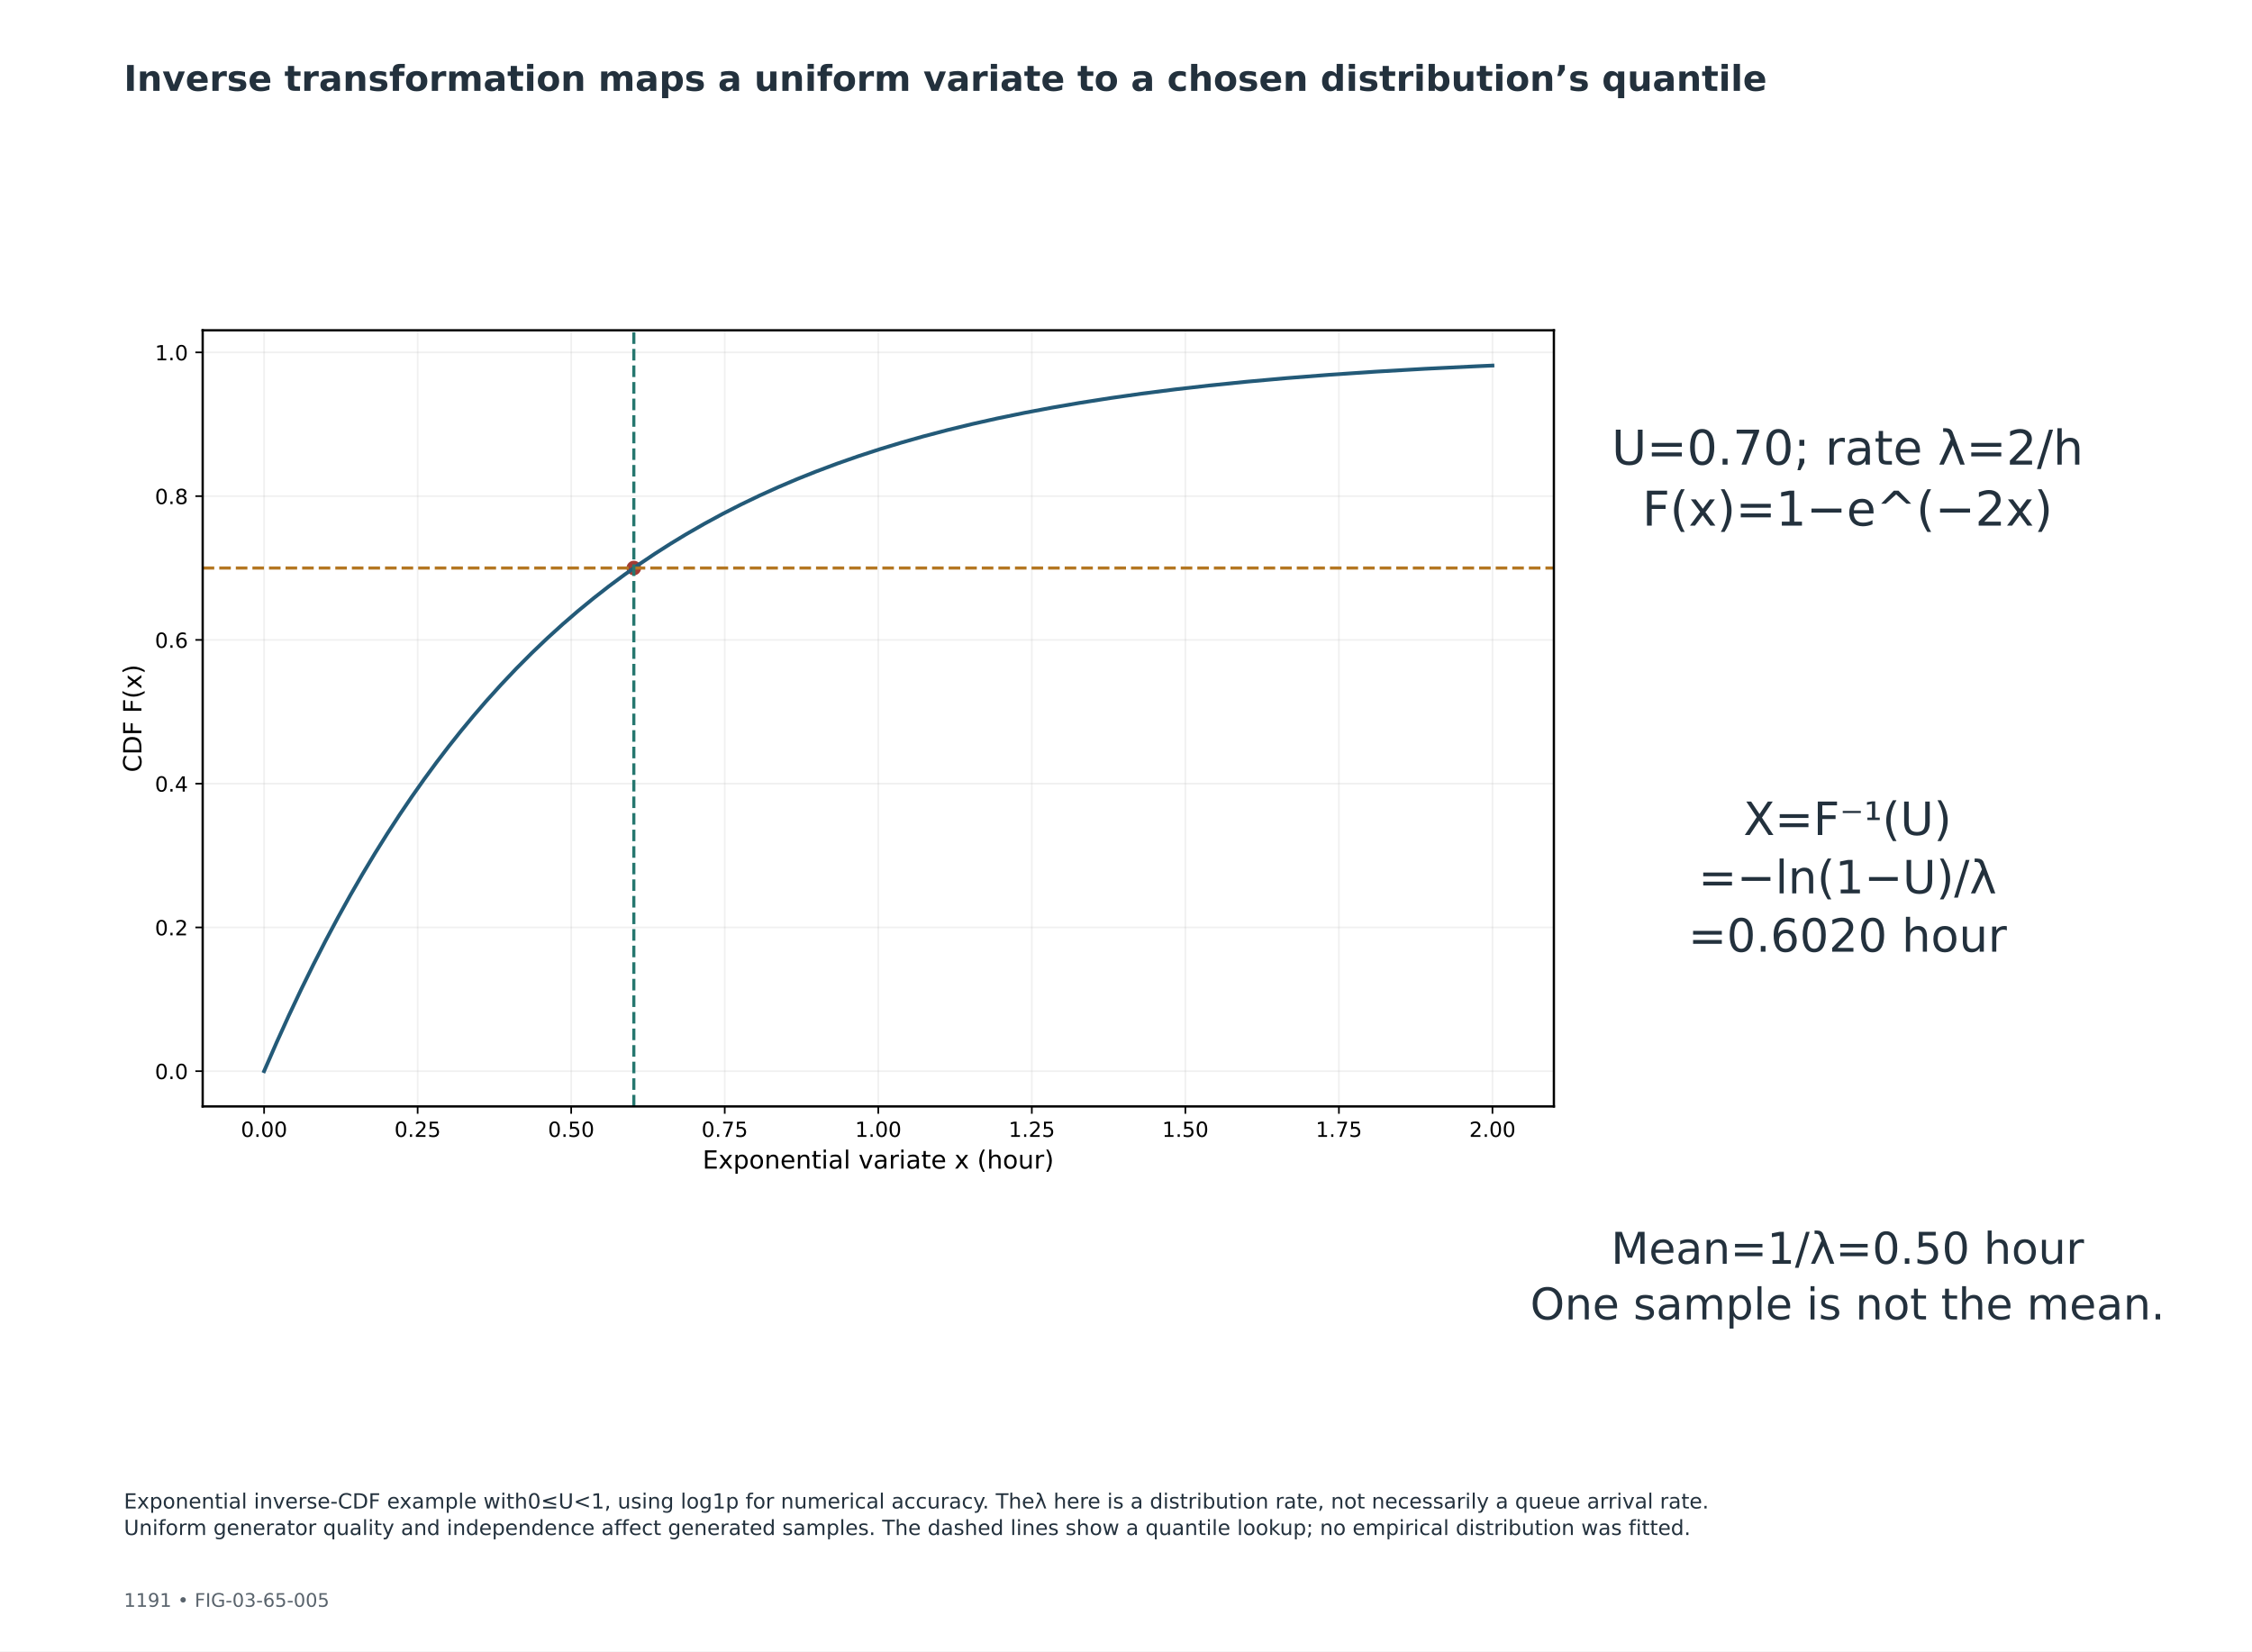
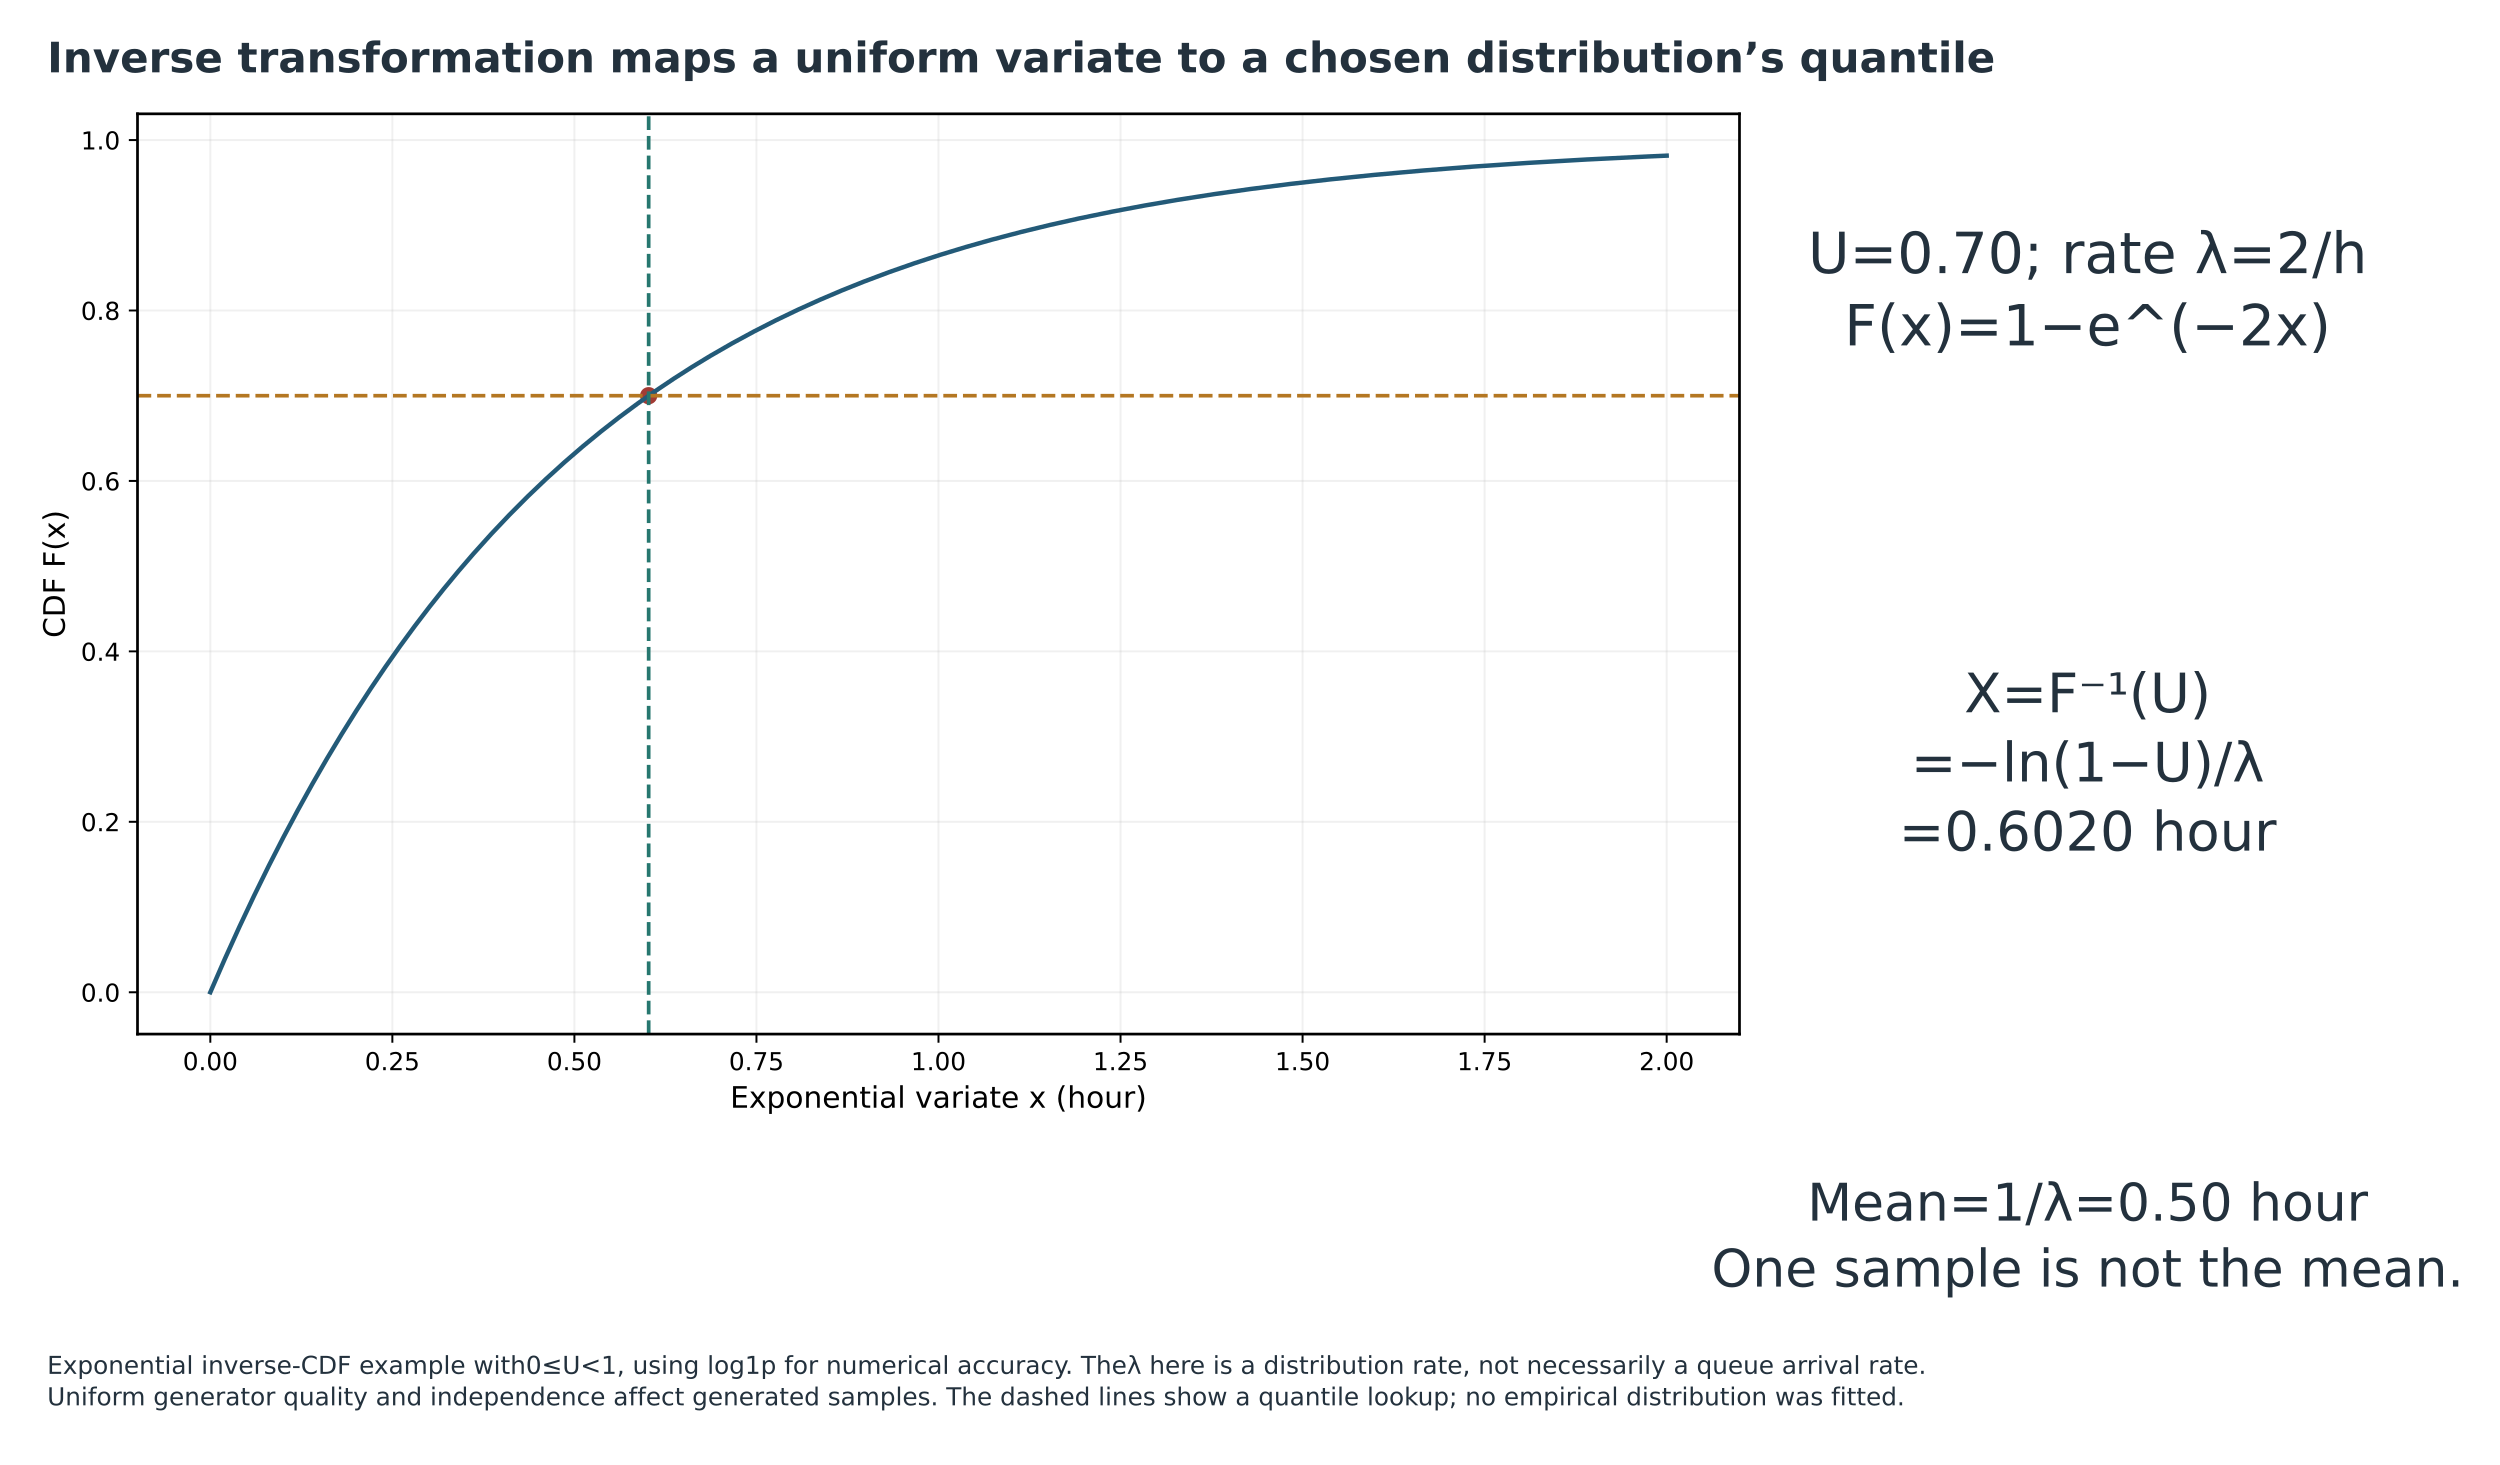
- <svg xmlns="http://www.w3.org/2000/svg" xmlns:xlink="http://www.w3.org/1999/xlink" width="1080pt" height="792pt" viewBox="0 0 1080 792" version="1.1">
+ <svg xmlns="http://www.w3.org/2000/svg" xmlns:xlink="http://www.w3.org/1999/xlink" width="1011.240pt" height="592.410pt" viewBox="40.32 103.934 1011.24 592.41" version="1.1">
  <defs>
    <style type="text/css">*{stroke-linejoin: round; stroke-linecap: butt}</style>
  </defs>
  <g id="figure_1">
    <g id="patch_1">
      <path d="M 0 792  L 1080 792  L 1080 0  L 0 0  z " style="fill: #ffffff" />
    </g>
-     <g id="axes_1">
+     <g id="axes_1" transform="translate(-1.26405 -8.423481)">
      <g id="text_1">
        <text style="font-size: 23px; font-family: 'DejaVu Sans'; fill: #23313d" transform="translate(772.9079 222.827)">U=0.70; rate λ=2/h</text>
        <text style="font-size: 23px; font-family: 'DejaVu Sans'; fill: #23313d" transform="translate(787.601 252.0773)">F(x)=1−e^(−2x)</text>
      </g>
      <g id="text_2">
        <text style="font-size: 22px; font-family: 'DejaVu Sans'; fill: #23313d" transform="translate(836.1023 400.4657)">X=F⁻¹(U)</text>
        <text style="font-size: 22px; font-family: 'DejaVu Sans'; fill: #23313d" transform="translate(814.5028 428.4442)">=−ln(1−U)/λ</text>
        <text style="font-size: 22px; font-family: 'DejaVu Sans'; fill: #23313d" transform="translate(809.6336 456.4227)">=0.6020 hour</text>
      </g>
      <g id="text_3">
        <text style="font-size: 21px; font-family: 'DejaVu Sans'; fill: #23313d" transform="translate(772.6271 606.0829)">Mean=1/λ=0.50 hour</text>
        <text style="font-size: 21px; font-family: 'DejaVu Sans'; fill: #23313d" transform="translate(733.8624 632.7897)">One sample is not the mean.</text>
      </g>
    </g>
-     <g id="axes_2">
+     <g id="axes_2" transform="translate(-1.26405 -8.423481)">
      <g id="patch_2">
        <path d="M 97.2 530.64  L 745.2 530.64  L 745.2 158.4  L 97.2 158.4  z " style="fill: #ffffff" />
      </g>
      <g id="PathCollection_1">
        <defs>
          <path id="mcc931f212c" d="M 0 3  C 0.796 3 1.559 2.684 2.121 2.121  C 2.684 1.559 3 0.796 3 0  C 3 -0.796 2.684 -1.559 2.121 -2.121  C 1.559 -2.684 0.796 -3 0 -3  C -0.796 -3 -1.559 -2.684 -2.121 -2.121  C -2.684 -1.559 -3 -0.796 -3 0  C -3 0.796 -2.684 1.559 -2.121 2.121  C -1.559 2.684 -0.796 3 0 3  z " style="stroke: #a23b34" />
        </defs>
        <g clip-path="url(#p49027d5f85)">
          <use xlink:href="#mcc931f212c" x="303.967" y="272.42" style="fill: #a23b34; stroke: #a23b34" />
        </g>
      </g>
      <g id="matplotlib.axis_1">
        <g id="xtick_1">
          <g id="line2d_1">
            <path d="M 126.655 530.64  L 126.655 158.4  " clip-path="url(#p49027d5f85)" style="fill: none; stroke: #b0b0b0; stroke-opacity: 0.18; stroke-width: 0.8; stroke-linecap: square" />
          </g>
          <g id="line2d_2">
            <defs>
              <path id="m7ce6cdf73c" d="M 0 0  L 0 3.5  " style="stroke: #000000; stroke-width: 0.8" />
            </defs>
            <g>
              <use xlink:href="#m7ce6cdf73c" x="126.655" y="530.64" style="stroke: #000000; stroke-width: 0.8" />
            </g>
          </g>
          <g id="text_4">
            <text style="font-size: 10px; font-family: 'DejaVu Sans'; text-anchor: middle" x="126.655" y="545.238" transform="rotate(-0 126.6545 545.2384)">0.00</text>
          </g>
        </g>
        <g id="xtick_2">
          <g id="line2d_3">
            <path d="M 200.291 530.64  L 200.291 158.4  " clip-path="url(#p49027d5f85)" style="fill: none; stroke: #b0b0b0; stroke-opacity: 0.18; stroke-width: 0.8; stroke-linecap: square" />
          </g>
          <g id="line2d_4">
            <g>
              <use xlink:href="#m7ce6cdf73c" x="200.291" y="530.64" style="stroke: #000000; stroke-width: 0.8" />
            </g>
          </g>
          <g id="text_5">
            <text style="font-size: 10px; font-family: 'DejaVu Sans'; text-anchor: middle" x="200.291" y="545.238" transform="rotate(-0 200.2909 545.2384)">0.25</text>
          </g>
        </g>
        <g id="xtick_3">
          <g id="line2d_5">
            <path d="M 273.927 530.64  L 273.927 158.4  " clip-path="url(#p49027d5f85)" style="fill: none; stroke: #b0b0b0; stroke-opacity: 0.18; stroke-width: 0.8; stroke-linecap: square" />
          </g>
          <g id="line2d_6">
            <g>
              <use xlink:href="#m7ce6cdf73c" x="273.927" y="530.64" style="stroke: #000000; stroke-width: 0.8" />
            </g>
          </g>
          <g id="text_6">
            <text style="font-size: 10px; font-family: 'DejaVu Sans'; text-anchor: middle" x="273.927" y="545.238" transform="rotate(-0 273.9273 545.2384)">0.50</text>
          </g>
        </g>
        <g id="xtick_4">
          <g id="line2d_7">
            <path d="M 347.564 530.64  L 347.564 158.4  " clip-path="url(#p49027d5f85)" style="fill: none; stroke: #b0b0b0; stroke-opacity: 0.18; stroke-width: 0.8; stroke-linecap: square" />
          </g>
          <g id="line2d_8">
            <g>
              <use xlink:href="#m7ce6cdf73c" x="347.564" y="530.64" style="stroke: #000000; stroke-width: 0.8" />
            </g>
          </g>
          <g id="text_7">
            <text style="font-size: 10px; font-family: 'DejaVu Sans'; text-anchor: middle" x="347.564" y="545.238" transform="rotate(-0 347.5636 545.2384)">0.75</text>
          </g>
        </g>
        <g id="xtick_5">
          <g id="line2d_9">
            <path d="M 421.2 530.64  L 421.2 158.4  " clip-path="url(#p49027d5f85)" style="fill: none; stroke: #b0b0b0; stroke-opacity: 0.18; stroke-width: 0.8; stroke-linecap: square" />
          </g>
          <g id="line2d_10">
            <g>
              <use xlink:href="#m7ce6cdf73c" x="421.2" y="530.64" style="stroke: #000000; stroke-width: 0.8" />
            </g>
          </g>
          <g id="text_8">
            <text style="font-size: 10px; font-family: 'DejaVu Sans'; text-anchor: middle" x="421.2" y="545.238" transform="rotate(-0 421.2 545.2384)">1.00</text>
          </g>
        </g>
        <g id="xtick_6">
          <g id="line2d_11">
            <path d="M 494.836 530.64  L 494.836 158.4  " clip-path="url(#p49027d5f85)" style="fill: none; stroke: #b0b0b0; stroke-opacity: 0.18; stroke-width: 0.8; stroke-linecap: square" />
          </g>
          <g id="line2d_12">
            <g>
              <use xlink:href="#m7ce6cdf73c" x="494.836" y="530.64" style="stroke: #000000; stroke-width: 0.8" />
            </g>
          </g>
          <g id="text_9">
            <text style="font-size: 10px; font-family: 'DejaVu Sans'; text-anchor: middle" x="494.836" y="545.238" transform="rotate(-0 494.8364 545.2384)">1.25</text>
          </g>
        </g>
        <g id="xtick_7">
          <g id="line2d_13">
            <path d="M 568.473 530.64  L 568.473 158.4  " clip-path="url(#p49027d5f85)" style="fill: none; stroke: #b0b0b0; stroke-opacity: 0.18; stroke-width: 0.8; stroke-linecap: square" />
          </g>
          <g id="line2d_14">
            <g>
              <use xlink:href="#m7ce6cdf73c" x="568.473" y="530.64" style="stroke: #000000; stroke-width: 0.8" />
            </g>
          </g>
          <g id="text_10">
            <text style="font-size: 10px; font-family: 'DejaVu Sans'; text-anchor: middle" x="568.473" y="545.238" transform="rotate(-0 568.4727 545.2384)">1.50</text>
          </g>
        </g>
        <g id="xtick_8">
          <g id="line2d_15">
            <path d="M 642.109 530.64  L 642.109 158.4  " clip-path="url(#p49027d5f85)" style="fill: none; stroke: #b0b0b0; stroke-opacity: 0.18; stroke-width: 0.8; stroke-linecap: square" />
          </g>
          <g id="line2d_16">
            <g>
              <use xlink:href="#m7ce6cdf73c" x="642.109" y="530.64" style="stroke: #000000; stroke-width: 0.8" />
            </g>
          </g>
          <g id="text_11">
            <text style="font-size: 10px; font-family: 'DejaVu Sans'; text-anchor: middle" x="642.109" y="545.238" transform="rotate(-0 642.1091 545.2384)">1.75</text>
          </g>
        </g>
        <g id="xtick_9">
          <g id="line2d_17">
            <path d="M 715.745 530.64  L 715.745 158.4  " clip-path="url(#p49027d5f85)" style="fill: none; stroke: #b0b0b0; stroke-opacity: 0.18; stroke-width: 0.8; stroke-linecap: square" />
          </g>
          <g id="line2d_18">
            <g>
              <use xlink:href="#m7ce6cdf73c" x="715.745" y="530.64" style="stroke: #000000; stroke-width: 0.8" />
            </g>
          </g>
          <g id="text_12">
            <text style="font-size: 10px; font-family: 'DejaVu Sans'; text-anchor: middle" x="715.745" y="545.238" transform="rotate(-0 715.7455 545.2384)">2.00</text>
          </g>
        </g>
        <g id="text_13">
          <text style="font-size: 12px; font-family: 'DejaVu Sans'; text-anchor: middle" x="421.2" y="560.436" transform="rotate(-0 421.2 560.4362)">Exponential variate x (hour)</text>
        </g>
      </g>
      <g id="matplotlib.axis_2">
        <g id="ytick_1">
          <g id="line2d_19">
            <path d="M 97.2 513.72  L 745.2 513.72  " clip-path="url(#p49027d5f85)" style="fill: none; stroke: #b0b0b0; stroke-opacity: 0.18; stroke-width: 0.8; stroke-linecap: square" />
          </g>
          <g id="line2d_20">
            <defs>
              <path id="m58077c6f53" d="M 0 0  L -3.5 0  " style="stroke: #000000; stroke-width: 0.8" />
            </defs>
            <g>
              <use xlink:href="#m58077c6f53" x="97.2" y="513.72" style="stroke: #000000; stroke-width: 0.8" />
            </g>
          </g>
          <g id="text_14">
            <text style="font-size: 10px; font-family: 'DejaVu Sans'; text-anchor: end" x="90.2" y="517.519" transform="rotate(-0 90.2 517.5192)">0.0</text>
          </g>
        </g>
        <g id="ytick_2">
          <g id="line2d_21">
            <path d="M 97.2 444.777  L 745.2 444.777  " clip-path="url(#p49027d5f85)" style="fill: none; stroke: #b0b0b0; stroke-opacity: 0.18; stroke-width: 0.8; stroke-linecap: square" />
          </g>
          <g id="line2d_22">
            <g>
              <use xlink:href="#m58077c6f53" x="97.2" y="444.777" style="stroke: #000000; stroke-width: 0.8" />
            </g>
          </g>
          <g id="text_15">
            <text style="font-size: 10px; font-family: 'DejaVu Sans'; text-anchor: end" x="90.2" y="448.576" transform="rotate(-0 90.2 448.5765)">0.2</text>
          </g>
        </g>
        <g id="ytick_3">
          <g id="line2d_23">
            <path d="M 97.2 375.835  L 745.2 375.835  " clip-path="url(#p49027d5f85)" style="fill: none; stroke: #b0b0b0; stroke-opacity: 0.18; stroke-width: 0.8; stroke-linecap: square" />
          </g>
          <g id="line2d_24">
            <g>
              <use xlink:href="#m58077c6f53" x="97.2" y="375.835" style="stroke: #000000; stroke-width: 0.8" />
            </g>
          </g>
          <g id="text_16">
            <text style="font-size: 10px; font-family: 'DejaVu Sans'; text-anchor: end" x="90.2" y="379.634" transform="rotate(-0 90.2 379.6338)">0.4</text>
          </g>
        </g>
        <g id="ytick_4">
          <g id="line2d_25">
            <path d="M 97.2 306.892  L 745.2 306.892  " clip-path="url(#p49027d5f85)" style="fill: none; stroke: #b0b0b0; stroke-opacity: 0.18; stroke-width: 0.8; stroke-linecap: square" />
          </g>
          <g id="line2d_26">
            <g>
              <use xlink:href="#m58077c6f53" x="97.2" y="306.892" style="stroke: #000000; stroke-width: 0.8" />
            </g>
          </g>
          <g id="text_17">
            <text style="font-size: 10px; font-family: 'DejaVu Sans'; text-anchor: end" x="90.2" y="310.691" transform="rotate(-0 90.2 310.691)">0.6</text>
          </g>
        </g>
        <g id="ytick_5">
          <g id="line2d_27">
            <path d="M 97.2 237.949  L 745.2 237.949  " clip-path="url(#p49027d5f85)" style="fill: none; stroke: #b0b0b0; stroke-opacity: 0.18; stroke-width: 0.8; stroke-linecap: square" />
          </g>
          <g id="line2d_28">
            <g>
              <use xlink:href="#m58077c6f53" x="97.2" y="237.949" style="stroke: #000000; stroke-width: 0.8" />
            </g>
          </g>
          <g id="text_18">
            <text style="font-size: 10px; font-family: 'DejaVu Sans'; text-anchor: end" x="90.2" y="241.748" transform="rotate(-0 90.2 241.7483)">0.8</text>
          </g>
        </g>
        <g id="ytick_6">
          <g id="line2d_29">
            <path d="M 97.2 169.006  L 745.2 169.006  " clip-path="url(#p49027d5f85)" style="fill: none; stroke: #b0b0b0; stroke-opacity: 0.18; stroke-width: 0.8; stroke-linecap: square" />
          </g>
          <g id="line2d_30">
            <g>
              <use xlink:href="#m58077c6f53" x="97.2" y="169.006" style="stroke: #000000; stroke-width: 0.8" />
            </g>
          </g>
          <g id="text_19">
            <text style="font-size: 10px; font-family: 'DejaVu Sans'; text-anchor: end" x="90.2" y="172.806" transform="rotate(-0 90.2 172.8056)">1.0</text>
          </g>
        </g>
        <g id="text_20">
          <text style="font-size: 12px; font-family: 'DejaVu Sans'; text-anchor: middle" x="67.801" y="344.52" transform="rotate(-90 67.80125 344.52)">CDF F(x)</text>
        </g>
      </g>
      <g id="line2d_31">
        <path d="M 126.655 513.72  L 132.56 500.17  L 138.466 487.153  L 144.372 474.648  L 150.277 462.634  L 156.183 451.093  L 162.089 440.005  L 167.994 429.353  L 173.9 419.119  L 179.806 409.288  L 185.711 399.843  L 191.617 390.77  L 197.523 382.053  L 203.428 373.679  L 209.334 365.634  L 215.24 357.905  L 221.145 350.48  L 227.051 343.347  L 232.957 336.494  L 240.339 328.306  L 247.721 320.517  L 255.103 313.11  L 262.485 306.065  L 269.867 299.364  L 277.249 292.991  L 284.631 286.929  L 292.013 281.164  L 299.395 275.681  L 306.778 270.466  L 314.16 265.505  L 321.542 260.787  L 328.924 256.3  L 337.782 251.204  L 346.641 246.406  L 355.499 241.887  L 364.358 237.633  L 373.216 233.627  L 382.075 229.854  L 390.933 226.302  L 401.268 222.419  L 411.603 218.799  L 421.938 215.425  L 432.273 212.279  L 442.608 209.347  L 454.419 206.238  L 466.231 203.368  L 478.042 200.72  L 491.33 197.984  L 504.618 195.484  L 517.905 193.2  L 532.67 190.892  L 547.434 188.804  L 563.674 186.737  L 579.915 184.886  L 597.632 183.086  L 616.825 181.365  L 637.495 179.747  L 659.642 178.248  L 683.264 176.878  L 708.363 175.645  L 715.745 175.32  L 715.745 175.32  " clip-path="url(#p49027d5f85)" style="fill: none; stroke: #235a78; stroke-width: 1.8; stroke-linecap: square" />
      </g>
      <g id="line2d_32">
        <path d="M 97.2 272.42  L 745.2 272.42  " clip-path="url(#p49027d5f85)" style="fill: none; stroke-dasharray: 5.55,2.4; stroke-dashoffset: 0; stroke: #b47722; stroke-width: 1.5" />
      </g>
      <g id="line2d_33">
        <path d="M 303.967 530.64  L 303.967 158.4  " clip-path="url(#p49027d5f85)" style="fill: none; stroke-dasharray: 5.55,2.4; stroke-dashoffset: 0; stroke: #26776f; stroke-width: 1.5" />
      </g>
      <g id="patch_3">
        <path d="M 97.2 530.64  L 97.2 158.4  " style="fill: none; stroke: #000000; stroke-width: 1.1; stroke-linejoin: miter; stroke-linecap: square" />
      </g>
      <g id="patch_4">
        <path d="M 745.2 530.64  L 745.2 158.4  " style="fill: none; stroke: #000000; stroke-width: 1.1; stroke-linejoin: miter; stroke-linecap: square" />
      </g>
      <g id="patch_5">
        <path d="M 97.2 530.64  L 745.2 530.64  " style="fill: none; stroke: #000000; stroke-width: 1.1; stroke-linejoin: miter; stroke-linecap: square" />
      </g>
      <g id="patch_6">
        <path d="M 97.2 158.4  L 745.2 158.4  " style="fill: none; stroke: #000000; stroke-width: 1.1; stroke-linejoin: miter; stroke-linecap: square" />
      </g>
    </g>
-     <g id="text_21">
+     <g id="text_21" transform="translate(0 89.64)">
      <text style="font-weight: 700; font-size: 17px; font-family: 'DejaVu Sans'; text-anchor: start; fill: #23313d" x="59.4" y="43.56" transform="rotate(-0 59.4 43.56)">Inverse transformation maps a uniform variate to a chosen distribution’s quantile</text>
    </g>
-     <g id="text_22">
-       <text style="font-size: 9px; font-family: 'DejaVu Sans'; text-anchor: start; fill: #59636c" x="59.4" y="770.616" transform="rotate(-0 59.4 770.616)">1191  •  FIG-03-65-005</text>
-     </g>
-     <g id="text_23">
+     <g id="text_23" transform="translate(0 -6.738785) translate(0 -57.0566)">
      <text style="font-size: 10px; font-family: 'DejaVu Sans'; fill: #23313d" transform="translate(59.4 723.4566)">Exponential inverse-CDF example with0≤U&lt;1, using log1p for numerical accuracy. Theλ here is a distribution rate, not necessarily a queue arrival rate.</text>
      <text style="font-size: 10px; font-family: 'DejaVu Sans'; fill: #23313d" transform="translate(59.4 736.1741)">Uniform generator quality and independence affect generated samples. The dashed lines show a quantile lookup; no empirical distribution was fitted.</text>
    </g>
  </g>
  <defs>
    <clipPath id="p49027d5f85">
      <rect x="97.2" y="158.4" width="648" height="372.24" />
    </clipPath>
  </defs>
</svg>
